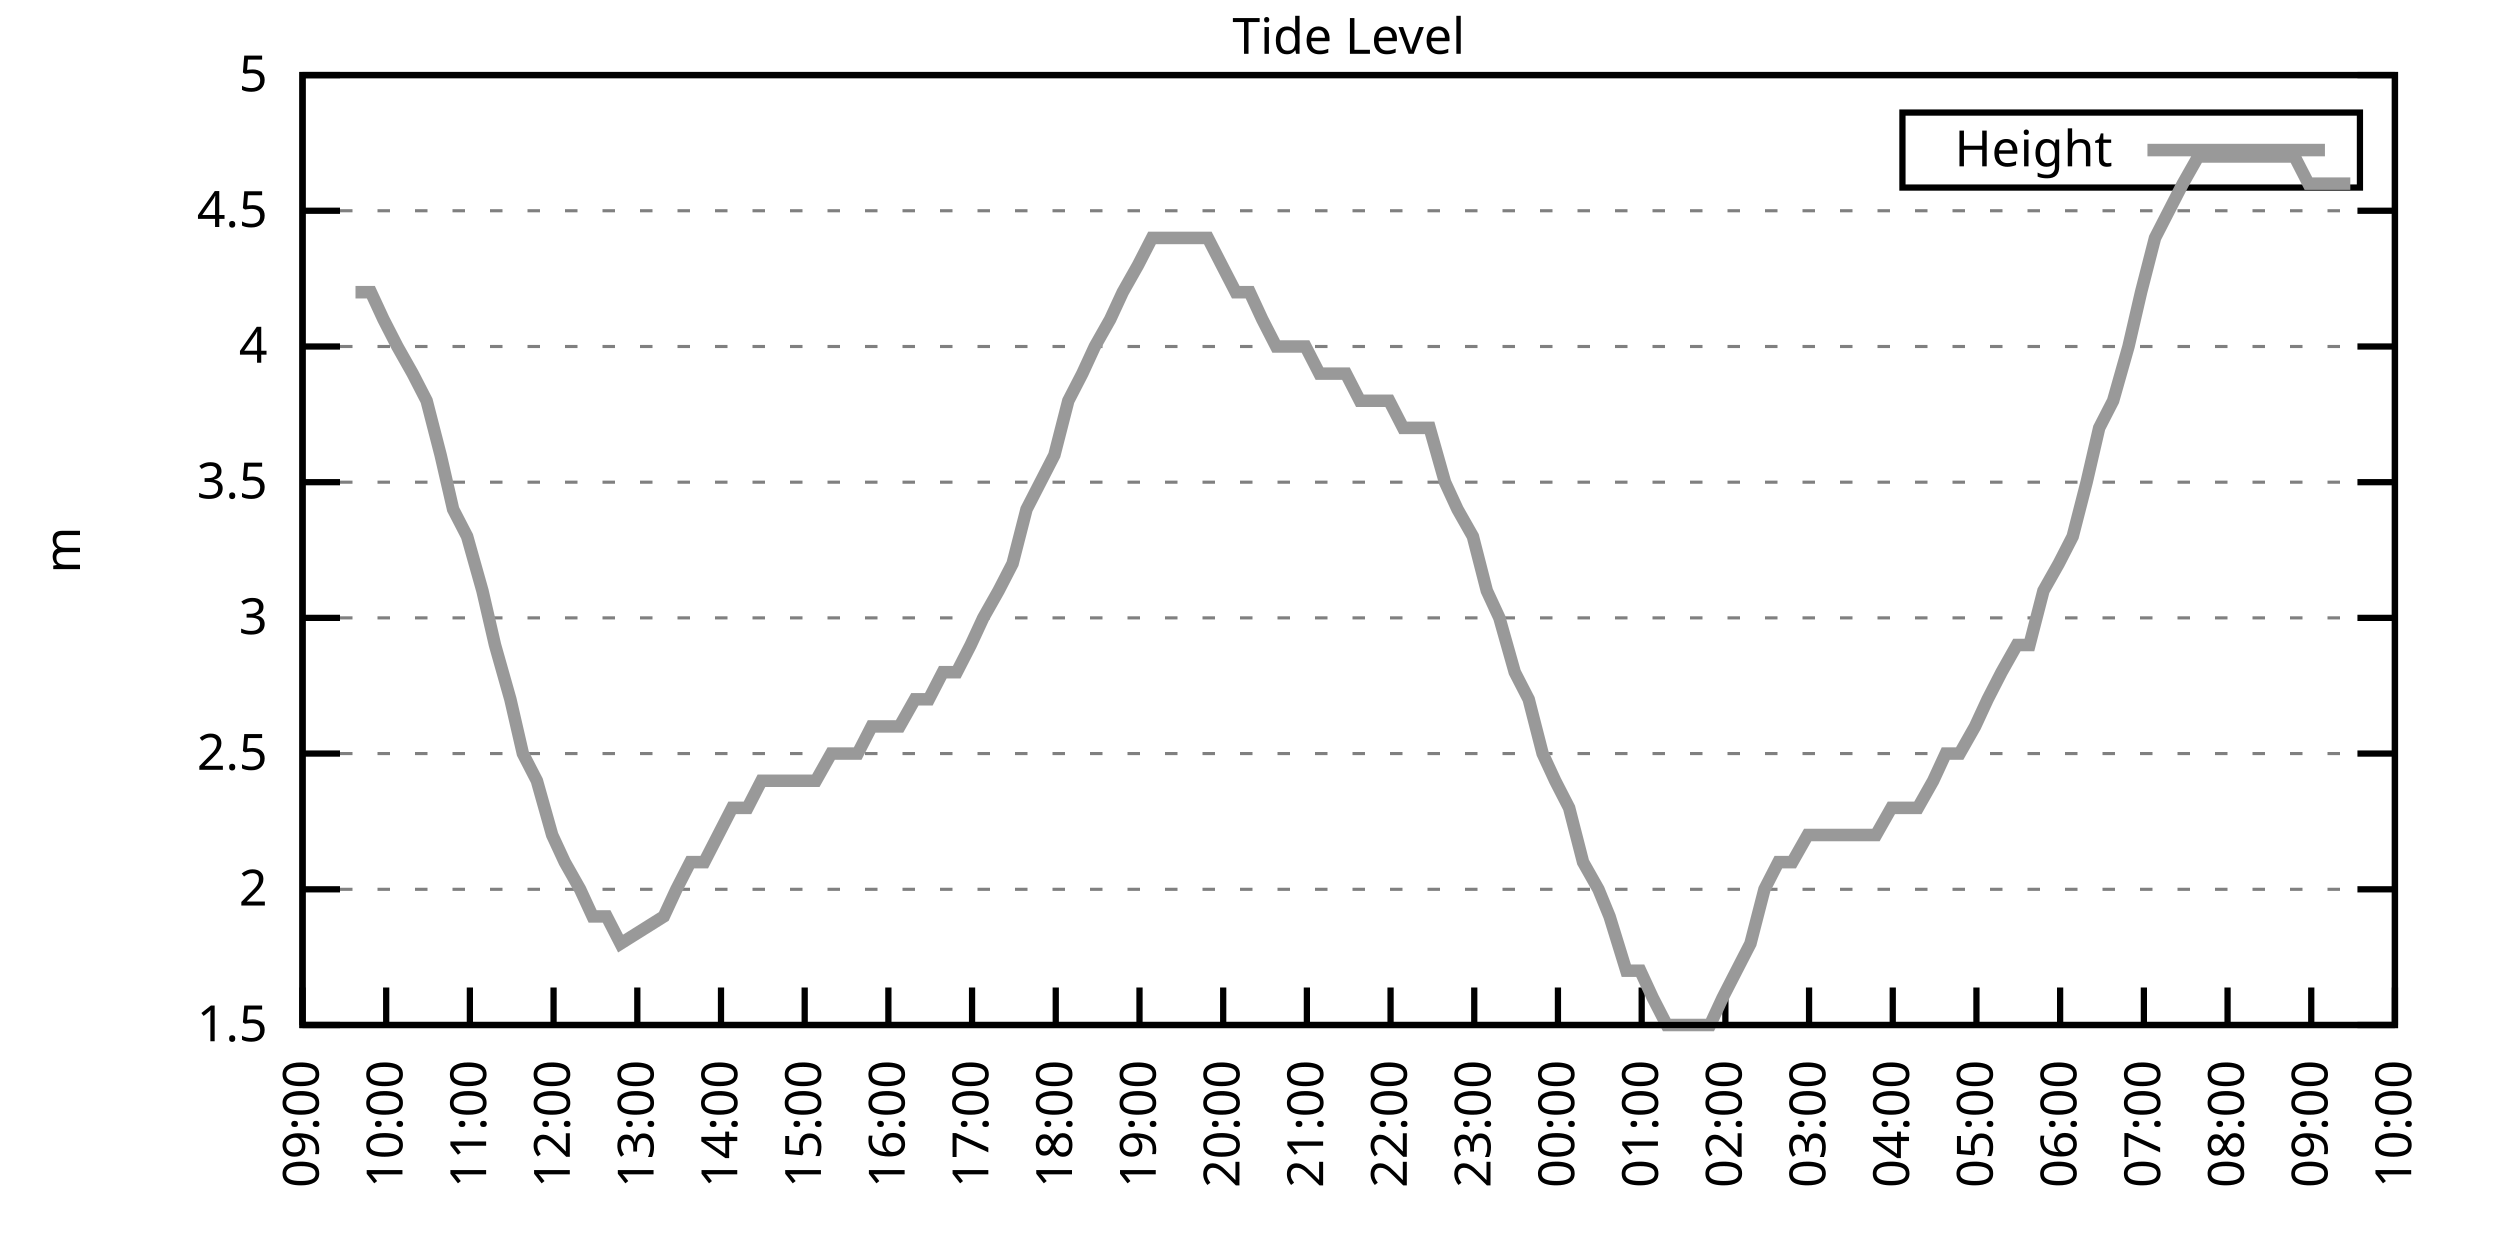
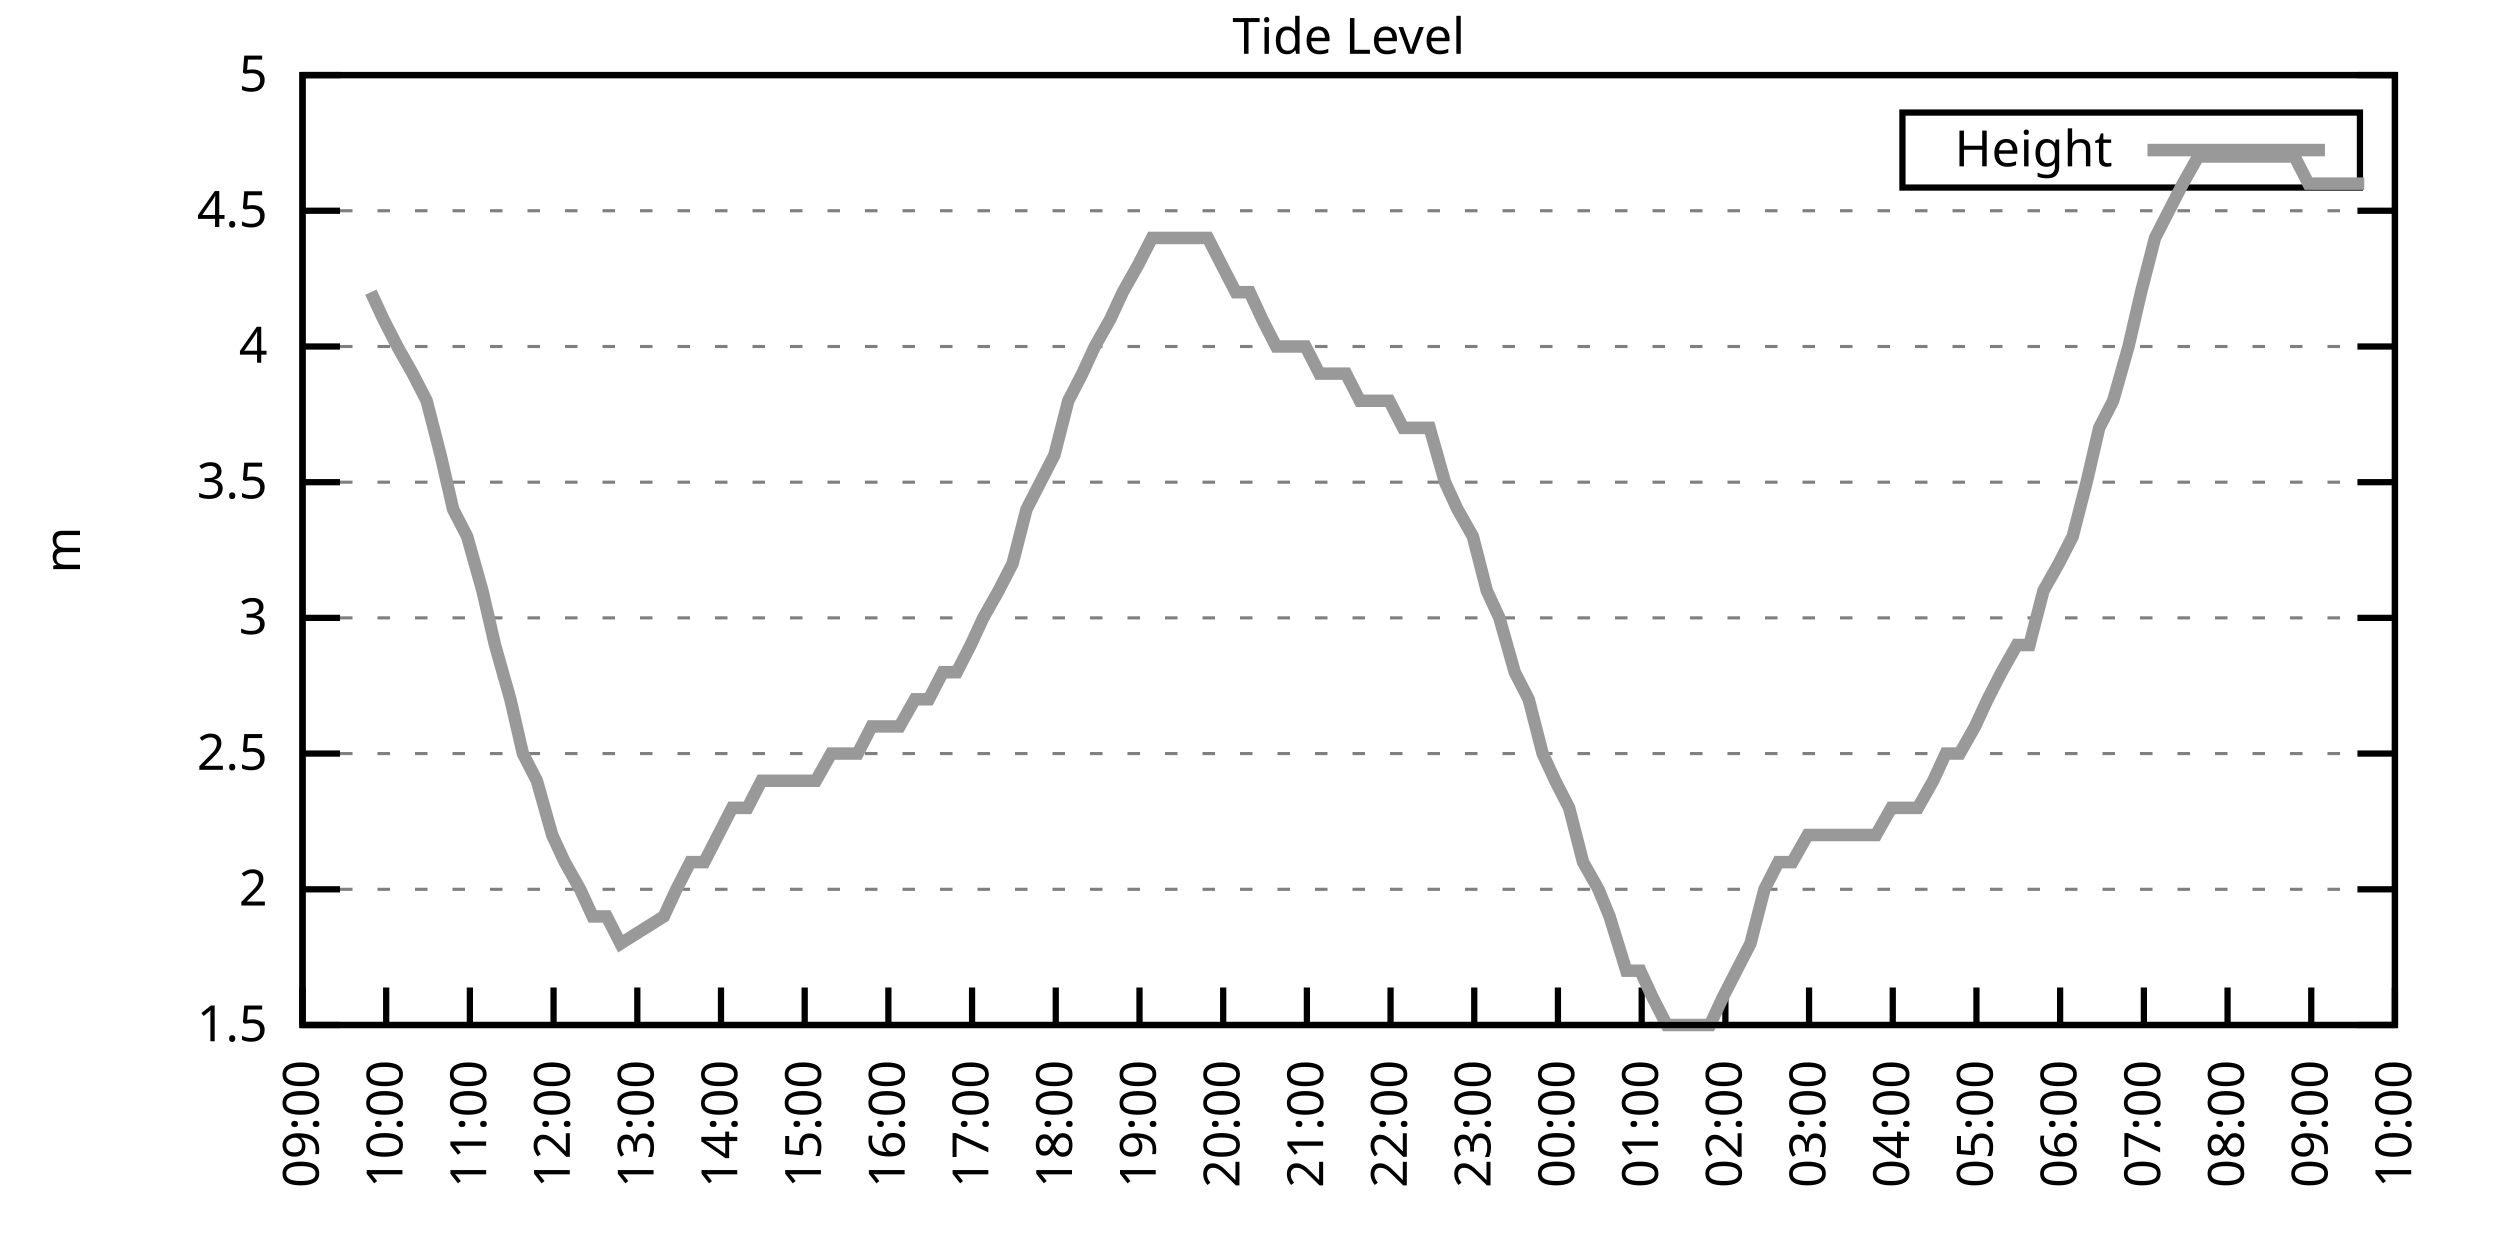
<svg xmlns="http://www.w3.org/2000/svg" xmlns:xlink="http://www.w3.org/1999/xlink" width="400" height="200" viewBox="0 0 400 200">
  <g id="gnuplot_canvas">
    <rect x="0" y="0" width="400" height="200" fill="none" />
    <defs>
      <circle id="gpDot" r="0.5" stroke-width="0.5" stroke="currentColor" />
      <path id="gpPt0" stroke-width="0.333" stroke="currentColor" d="M-1,0 h2 M0,-1 v2" />
      <path id="gpPt1" stroke-width="0.333" stroke="currentColor" d="M-1,-1 L1,1 M1,-1 L-1,1" />
      <path id="gpPt2" stroke-width="0.333" stroke="currentColor" d="M-1,0 L1,0 M0,-1 L0,1 M-1,-1 L1,1 M-1,1 L1,-1" />
      <rect id="gpPt3" stroke-width="0.333" stroke="currentColor" x="-1" y="-1" width="2" height="2" />
      <rect id="gpPt4" stroke-width="0.333" stroke="currentColor" fill="currentColor" x="-1" y="-1" width="2" height="2" />
      <circle id="gpPt5" stroke-width="0.333" stroke="currentColor" cx="0" cy="0" r="1" />
      <use xlink:href="#gpPt5" id="gpPt6" fill="currentColor" stroke="none" />
      <path id="gpPt7" stroke-width="0.333" stroke="currentColor" d="M0,-1.33 L-1.33,0.67 L1.33,0.67 z" />
      <use xlink:href="#gpPt7" id="gpPt8" fill="currentColor" stroke="none" />
      <use xlink:href="#gpPt7" id="gpPt9" stroke="currentColor" transform="rotate(180)" />
      <use xlink:href="#gpPt9" id="gpPt10" fill="currentColor" stroke="none" />
      <use xlink:href="#gpPt3" id="gpPt11" stroke="currentColor" transform="rotate(45)" />
      <use xlink:href="#gpPt11" id="gpPt12" fill="currentColor" stroke="none" />
      <path id="gpPt13" stroke-width="0.333" stroke="currentColor" d="M0,1.330 L1.265,0.411 L0.782,-1.067 L-0.782,-1.076 L-1.265,0.411 z" />
      <use xlink:href="#gpPt13" id="gpPt14" fill="currentColor" stroke="none" />
      <filter id="textbox" filterUnits="objectBoundingBox" x="0" y="0" height="1" width="1">
        <feFlood flood-color="white" flood-opacity="1" result="bgnd" />
        <feComposite in="SourceGraphic" in2="bgnd" operator="atop" />
      </filter>
      <filter id="greybox" filterUnits="objectBoundingBox" x="0" y="0" height="1" width="1">
        <feFlood flood-color="lightgrey" flood-opacity="1" result="grey" />
        <feComposite in="SourceGraphic" in2="grey" operator="atop" />
      </filter>
    </defs>
    <g fill="none" color="white" stroke="currentColor" stroke-width="1.00" stroke-linecap="butt" stroke-linejoin="miter">
</g>
    <g fill="none" color="black" stroke="currentColor" stroke-width="1.00" stroke-linecap="butt" stroke-linejoin="miter">
      <g stroke="none" shape-rendering="crispEdges">
        <polygon fill="rgb(255, 255, 255)" points="48.40,164.00 383.18,164.00 383.18,12.02 48.40,12.02 " />
      </g>
    </g>
    <g fill="none" color="black" stroke="currentColor" stroke-width="1.00" stroke-linecap="butt" stroke-linejoin="miter">
</g>
    <g fill="none" color="black" stroke="black" stroke-width="0.50" stroke-linecap="butt" stroke-linejoin="miter">
</g>
    <g fill="none" color="gray" stroke="currentColor" stroke-width="0.50" stroke-linecap="butt" stroke-linejoin="miter">
      <path stroke="gray" stroke-dasharray="2,4" class="gridline" d="M48.40,164.00 L383.19,164.00  " />
    </g>
    <g fill="none" color="gray" stroke="gray" stroke-width="1.00" stroke-linecap="butt" stroke-linejoin="miter">
</g>
    <g fill="none" color="black" stroke="currentColor" stroke-width="1.00" stroke-linecap="butt" stroke-linejoin="miter">
      <path stroke="black" d="M48.40,164.00 L54.40,164.00 M383.19,164.00 L377.19,164.00  " />
      <g transform="translate(42.80,166.60)" stroke="none" fill="black" font-family="Sans" font-size="8.00" text-anchor="end">
        <text>
          <tspan font-family="Sans"> 1.5</tspan>
        </text>
      </g>
    </g>
    <g fill="none" color="black" stroke="currentColor" stroke-width="1.00" stroke-linecap="butt" stroke-linejoin="miter">
</g>
    <g fill="none" color="black" stroke="black" stroke-width="0.50" stroke-linecap="butt" stroke-linejoin="miter">
</g>
    <g fill="none" color="gray" stroke="currentColor" stroke-width="0.50" stroke-linecap="butt" stroke-linejoin="miter">
      <path stroke="gray" stroke-dasharray="2,4" class="gridline" d="M48.40,142.29 L383.19,142.29  " />
    </g>
    <g fill="none" color="gray" stroke="gray" stroke-width="1.00" stroke-linecap="butt" stroke-linejoin="miter">
</g>
    <g fill="none" color="black" stroke="currentColor" stroke-width="1.00" stroke-linecap="butt" stroke-linejoin="miter">
      <path stroke="black" d="M48.40,142.29 L54.40,142.29 M383.19,142.29 L377.19,142.29  " />
      <g transform="translate(42.80,144.89)" stroke="none" fill="black" font-family="Sans" font-size="8.00" text-anchor="end">
        <text>
          <tspan font-family="Sans"> 2</tspan>
        </text>
      </g>
    </g>
    <g fill="none" color="black" stroke="currentColor" stroke-width="1.00" stroke-linecap="butt" stroke-linejoin="miter">
</g>
    <g fill="none" color="black" stroke="black" stroke-width="0.50" stroke-linecap="butt" stroke-linejoin="miter">
</g>
    <g fill="none" color="gray" stroke="currentColor" stroke-width="0.50" stroke-linecap="butt" stroke-linejoin="miter">
      <path stroke="gray" stroke-dasharray="2,4" class="gridline" d="M48.40,120.57 L383.19,120.57  " />
    </g>
    <g fill="none" color="gray" stroke="gray" stroke-width="1.00" stroke-linecap="butt" stroke-linejoin="miter">
</g>
    <g fill="none" color="black" stroke="currentColor" stroke-width="1.00" stroke-linecap="butt" stroke-linejoin="miter">
      <path stroke="black" d="M48.40,120.57 L54.40,120.57 M383.19,120.57 L377.19,120.57  " />
      <g transform="translate(42.80,123.17)" stroke="none" fill="black" font-family="Sans" font-size="8.00" text-anchor="end">
        <text>
          <tspan font-family="Sans"> 2.5</tspan>
        </text>
      </g>
    </g>
    <g fill="none" color="black" stroke="currentColor" stroke-width="1.00" stroke-linecap="butt" stroke-linejoin="miter">
</g>
    <g fill="none" color="black" stroke="black" stroke-width="0.50" stroke-linecap="butt" stroke-linejoin="miter">
</g>
    <g fill="none" color="gray" stroke="currentColor" stroke-width="0.50" stroke-linecap="butt" stroke-linejoin="miter">
      <path stroke="gray" stroke-dasharray="2,4" class="gridline" d="M48.40,98.86 L383.19,98.86  " />
    </g>
    <g fill="none" color="gray" stroke="gray" stroke-width="1.00" stroke-linecap="butt" stroke-linejoin="miter">
</g>
    <g fill="none" color="black" stroke="currentColor" stroke-width="1.00" stroke-linecap="butt" stroke-linejoin="miter">
      <path stroke="black" d="M48.40,98.86 L54.40,98.86 M383.19,98.86 L377.19,98.86  " />
      <g transform="translate(42.80,101.46)" stroke="none" fill="black" font-family="Sans" font-size="8.00" text-anchor="end">
        <text>
          <tspan font-family="Sans"> 3</tspan>
        </text>
      </g>
    </g>
    <g fill="none" color="black" stroke="currentColor" stroke-width="1.00" stroke-linecap="butt" stroke-linejoin="miter">
</g>
    <g fill="none" color="black" stroke="black" stroke-width="0.50" stroke-linecap="butt" stroke-linejoin="miter">
</g>
    <g fill="none" color="gray" stroke="currentColor" stroke-width="0.50" stroke-linecap="butt" stroke-linejoin="miter">
      <path stroke="gray" stroke-dasharray="2,4" class="gridline" d="M48.40,77.15 L383.19,77.15  " />
    </g>
    <g fill="none" color="gray" stroke="gray" stroke-width="1.00" stroke-linecap="butt" stroke-linejoin="miter">
</g>
    <g fill="none" color="black" stroke="currentColor" stroke-width="1.00" stroke-linecap="butt" stroke-linejoin="miter">
      <path stroke="black" d="M48.40,77.15 L54.40,77.15 M383.19,77.15 L377.19,77.15  " />
      <g transform="translate(42.80,79.75)" stroke="none" fill="black" font-family="Sans" font-size="8.00" text-anchor="end">
        <text>
          <tspan font-family="Sans"> 3.5</tspan>
        </text>
      </g>
    </g>
    <g fill="none" color="black" stroke="currentColor" stroke-width="1.00" stroke-linecap="butt" stroke-linejoin="miter">
</g>
    <g fill="none" color="black" stroke="black" stroke-width="0.50" stroke-linecap="butt" stroke-linejoin="miter">
</g>
    <g fill="none" color="gray" stroke="currentColor" stroke-width="0.50" stroke-linecap="butt" stroke-linejoin="miter">
      <path stroke="gray" stroke-dasharray="2,4" class="gridline" d="M48.40,55.44 L383.19,55.44  " />
    </g>
    <g fill="none" color="gray" stroke="gray" stroke-width="1.00" stroke-linecap="butt" stroke-linejoin="miter">
</g>
    <g fill="none" color="black" stroke="currentColor" stroke-width="1.00" stroke-linecap="butt" stroke-linejoin="miter">
      <path stroke="black" d="M48.40,55.44 L54.40,55.44 M383.19,55.44 L377.19,55.44  " />
      <g transform="translate(42.80,58.04)" stroke="none" fill="black" font-family="Sans" font-size="8.00" text-anchor="end">
        <text>
          <tspan font-family="Sans"> 4</tspan>
        </text>
      </g>
    </g>
    <g fill="none" color="black" stroke="currentColor" stroke-width="1.00" stroke-linecap="butt" stroke-linejoin="miter">
</g>
    <g fill="none" color="black" stroke="black" stroke-width="0.50" stroke-linecap="butt" stroke-linejoin="miter">
</g>
    <g fill="none" color="gray" stroke="currentColor" stroke-width="0.50" stroke-linecap="butt" stroke-linejoin="miter">
      <path stroke="gray" stroke-dasharray="2,4" class="gridline" d="M48.40,33.72 L383.19,33.72  " />
    </g>
    <g fill="none" color="gray" stroke="gray" stroke-width="1.00" stroke-linecap="butt" stroke-linejoin="miter">
</g>
    <g fill="none" color="black" stroke="currentColor" stroke-width="1.00" stroke-linecap="butt" stroke-linejoin="miter">
      <path stroke="black" d="M48.40,33.72 L54.40,33.72 M383.19,33.72 L377.19,33.72  " />
      <g transform="translate(42.80,36.32)" stroke="none" fill="black" font-family="Sans" font-size="8.00" text-anchor="end">
        <text>
          <tspan font-family="Sans"> 4.5</tspan>
        </text>
      </g>
    </g>
    <g fill="none" color="black" stroke="currentColor" stroke-width="1.00" stroke-linecap="butt" stroke-linejoin="miter">
</g>
    <g fill="none" color="black" stroke="black" stroke-width="0.50" stroke-linecap="butt" stroke-linejoin="miter">
</g>
    <g fill="none" color="gray" stroke="currentColor" stroke-width="0.50" stroke-linecap="butt" stroke-linejoin="miter">
      <path stroke="gray" stroke-dasharray="2,4" class="gridline" d="M48.40,12.01 L383.19,12.01  " />
    </g>
    <g fill="none" color="gray" stroke="gray" stroke-width="1.00" stroke-linecap="butt" stroke-linejoin="miter">
</g>
    <g fill="none" color="black" stroke="currentColor" stroke-width="1.00" stroke-linecap="butt" stroke-linejoin="miter">
      <path stroke="black" d="M48.40,12.01 L54.40,12.01 M383.19,12.01 L377.19,12.01  " />
      <g transform="translate(42.80,14.61)" stroke="none" fill="black" font-family="Sans" font-size="8.00" text-anchor="end">
        <text>
          <tspan font-family="Sans"> 5</tspan>
        </text>
      </g>
    </g>
    <g fill="none" color="black" stroke="currentColor" stroke-width="1.00" stroke-linecap="butt" stroke-linejoin="miter">
      <path stroke="black" d="M48.40,164.00 L48.40,158.00  " />
      <g transform="translate(51.00,169.60) rotate(270.00)" stroke="none" fill="black" font-family="Sans" font-size="8.00" text-anchor="end">
        <text>
          <tspan font-family="Sans">09:00</tspan>
        </text>
      </g>
    </g>
    <g fill="none" color="black" stroke="currentColor" stroke-width="1.00" stroke-linecap="butt" stroke-linejoin="miter">
      <path stroke="black" d="M61.79,164.00 L61.79,158.00  " />
      <g transform="translate(64.39,169.60) rotate(270.00)" stroke="none" fill="black" font-family="Sans" font-size="8.00" text-anchor="end">
        <text>
          <tspan font-family="Sans">10:00</tspan>
        </text>
      </g>
    </g>
    <g fill="none" color="black" stroke="currentColor" stroke-width="1.00" stroke-linecap="butt" stroke-linejoin="miter">
      <path stroke="black" d="M75.18,164.00 L75.18,158.00  " />
      <g transform="translate(77.78,169.60) rotate(270.00)" stroke="none" fill="black" font-family="Sans" font-size="8.00" text-anchor="end">
        <text>
          <tspan font-family="Sans">11:00</tspan>
        </text>
      </g>
    </g>
    <g fill="none" color="black" stroke="currentColor" stroke-width="1.00" stroke-linecap="butt" stroke-linejoin="miter">
      <path stroke="black" d="M88.57,164.00 L88.57,158.00  " />
      <g transform="translate(91.17,169.60) rotate(270.00)" stroke="none" fill="black" font-family="Sans" font-size="8.00" text-anchor="end">
        <text>
          <tspan font-family="Sans">12:00</tspan>
        </text>
      </g>
    </g>
    <g fill="none" color="black" stroke="currentColor" stroke-width="1.00" stroke-linecap="butt" stroke-linejoin="miter">
      <path stroke="black" d="M101.97,164.00 L101.97,158.00  " />
      <g transform="translate(104.57,169.60) rotate(270.00)" stroke="none" fill="black" font-family="Sans" font-size="8.00" text-anchor="end">
        <text>
          <tspan font-family="Sans">13:00</tspan>
        </text>
      </g>
    </g>
    <g fill="none" color="black" stroke="currentColor" stroke-width="1.00" stroke-linecap="butt" stroke-linejoin="miter">
      <path stroke="black" d="M115.36,164.00 L115.36,158.00  " />
      <g transform="translate(117.96,169.60) rotate(270.00)" stroke="none" fill="black" font-family="Sans" font-size="8.00" text-anchor="end">
        <text>
          <tspan font-family="Sans">14:00</tspan>
        </text>
      </g>
    </g>
    <g fill="none" color="black" stroke="currentColor" stroke-width="1.00" stroke-linecap="butt" stroke-linejoin="miter">
      <path stroke="black" d="M128.75,164.00 L128.75,158.00  " />
      <g transform="translate(131.35,169.60) rotate(270.00)" stroke="none" fill="black" font-family="Sans" font-size="8.00" text-anchor="end">
        <text>
          <tspan font-family="Sans">15:00</tspan>
        </text>
      </g>
    </g>
    <g fill="none" color="black" stroke="currentColor" stroke-width="1.00" stroke-linecap="butt" stroke-linejoin="miter">
      <path stroke="black" d="M142.14,164.00 L142.14,158.00  " />
      <g transform="translate(144.74,169.60) rotate(270.00)" stroke="none" fill="black" font-family="Sans" font-size="8.00" text-anchor="end">
        <text>
          <tspan font-family="Sans">16:00</tspan>
        </text>
      </g>
    </g>
    <g fill="none" color="black" stroke="currentColor" stroke-width="1.00" stroke-linecap="butt" stroke-linejoin="miter">
      <path stroke="black" d="M155.53,164.00 L155.53,158.00  " />
      <g transform="translate(158.13,169.60) rotate(270.00)" stroke="none" fill="black" font-family="Sans" font-size="8.00" text-anchor="end">
        <text>
          <tspan font-family="Sans">17:00</tspan>
        </text>
      </g>
    </g>
    <g fill="none" color="black" stroke="currentColor" stroke-width="1.00" stroke-linecap="butt" stroke-linejoin="miter">
      <path stroke="black" d="M168.92,164.00 L168.92,158.00  " />
      <g transform="translate(171.52,169.60) rotate(270.00)" stroke="none" fill="black" font-family="Sans" font-size="8.00" text-anchor="end">
        <text>
          <tspan font-family="Sans">18:00</tspan>
        </text>
      </g>
    </g>
    <g fill="none" color="black" stroke="currentColor" stroke-width="1.00" stroke-linecap="butt" stroke-linejoin="miter">
      <path stroke="black" d="M182.32,164.00 L182.32,158.00  " />
      <g transform="translate(184.92,169.60) rotate(270.00)" stroke="none" fill="black" font-family="Sans" font-size="8.00" text-anchor="end">
        <text>
          <tspan font-family="Sans">19:00</tspan>
        </text>
      </g>
    </g>
    <g fill="none" color="black" stroke="currentColor" stroke-width="1.00" stroke-linecap="butt" stroke-linejoin="miter">
      <path stroke="black" d="M195.71,164.00 L195.71,158.00  " />
      <g transform="translate(198.31,169.60) rotate(270.00)" stroke="none" fill="black" font-family="Sans" font-size="8.00" text-anchor="end">
        <text>
          <tspan font-family="Sans">20:00</tspan>
        </text>
      </g>
    </g>
    <g fill="none" color="black" stroke="currentColor" stroke-width="1.00" stroke-linecap="butt" stroke-linejoin="miter">
      <path stroke="black" d="M209.10,164.00 L209.10,158.00  " />
      <g transform="translate(211.70,169.60) rotate(270.00)" stroke="none" fill="black" font-family="Sans" font-size="8.00" text-anchor="end">
        <text>
          <tspan font-family="Sans">21:00</tspan>
        </text>
      </g>
    </g>
    <g fill="none" color="black" stroke="currentColor" stroke-width="1.00" stroke-linecap="butt" stroke-linejoin="miter">
      <path stroke="black" d="M222.49,164.00 L222.49,158.00  " />
      <g transform="translate(225.09,169.60) rotate(270.00)" stroke="none" fill="black" font-family="Sans" font-size="8.00" text-anchor="end">
        <text>
          <tspan font-family="Sans">22:00</tspan>
        </text>
      </g>
    </g>
    <g fill="none" color="black" stroke="currentColor" stroke-width="1.00" stroke-linecap="butt" stroke-linejoin="miter">
      <path stroke="black" d="M235.88,164.00 L235.88,158.00  " />
      <g transform="translate(238.48,169.60) rotate(270.00)" stroke="none" fill="black" font-family="Sans" font-size="8.00" text-anchor="end">
        <text>
          <tspan font-family="Sans">23:00</tspan>
        </text>
      </g>
    </g>
    <g fill="none" color="black" stroke="currentColor" stroke-width="1.00" stroke-linecap="butt" stroke-linejoin="miter">
      <path stroke="black" d="M249.27,164.00 L249.27,158.00  " />
      <g transform="translate(251.87,169.60) rotate(270.00)" stroke="none" fill="black" font-family="Sans" font-size="8.00" text-anchor="end">
        <text>
          <tspan font-family="Sans">00:00</tspan>
        </text>
      </g>
    </g>
    <g fill="none" color="black" stroke="currentColor" stroke-width="1.00" stroke-linecap="butt" stroke-linejoin="miter">
      <path stroke="black" d="M262.67,164.00 L262.67,158.00  " />
      <g transform="translate(265.27,169.60) rotate(270.00)" stroke="none" fill="black" font-family="Sans" font-size="8.00" text-anchor="end">
        <text>
          <tspan font-family="Sans">01:00</tspan>
        </text>
      </g>
    </g>
    <g fill="none" color="black" stroke="currentColor" stroke-width="1.00" stroke-linecap="butt" stroke-linejoin="miter">
      <path stroke="black" d="M276.06,164.00 L276.06,158.00  " />
      <g transform="translate(278.66,169.60) rotate(270.00)" stroke="none" fill="black" font-family="Sans" font-size="8.00" text-anchor="end">
        <text>
          <tspan font-family="Sans">02:00</tspan>
        </text>
      </g>
    </g>
    <g fill="none" color="black" stroke="currentColor" stroke-width="1.00" stroke-linecap="butt" stroke-linejoin="miter">
      <path stroke="black" d="M289.45,164.00 L289.45,158.00  " />
      <g transform="translate(292.05,169.60) rotate(270.00)" stroke="none" fill="black" font-family="Sans" font-size="8.00" text-anchor="end">
        <text>
          <tspan font-family="Sans">03:00</tspan>
        </text>
      </g>
    </g>
    <g fill="none" color="black" stroke="currentColor" stroke-width="1.00" stroke-linecap="butt" stroke-linejoin="miter">
      <path stroke="black" d="M302.84,164.00 L302.84,158.00  " />
      <g transform="translate(305.44,169.60) rotate(270.00)" stroke="none" fill="black" font-family="Sans" font-size="8.00" text-anchor="end">
        <text>
          <tspan font-family="Sans">04:00</tspan>
        </text>
      </g>
    </g>
    <g fill="none" color="black" stroke="currentColor" stroke-width="1.00" stroke-linecap="butt" stroke-linejoin="miter">
      <path stroke="black" d="M316.23,164.00 L316.23,158.00  " />
      <g transform="translate(318.83,169.60) rotate(270.00)" stroke="none" fill="black" font-family="Sans" font-size="8.00" text-anchor="end">
        <text>
          <tspan font-family="Sans">05:00</tspan>
        </text>
      </g>
    </g>
    <g fill="none" color="black" stroke="currentColor" stroke-width="1.00" stroke-linecap="butt" stroke-linejoin="miter">
      <path stroke="black" d="M329.62,164.00 L329.62,158.00  " />
      <g transform="translate(332.22,169.60) rotate(270.00)" stroke="none" fill="black" font-family="Sans" font-size="8.00" text-anchor="end">
        <text>
          <tspan font-family="Sans">06:00</tspan>
        </text>
      </g>
    </g>
    <g fill="none" color="black" stroke="currentColor" stroke-width="1.00" stroke-linecap="butt" stroke-linejoin="miter">
      <path stroke="black" d="M343.02,164.00 L343.02,158.00  " />
      <g transform="translate(345.62,169.60) rotate(270.00)" stroke="none" fill="black" font-family="Sans" font-size="8.00" text-anchor="end">
        <text>
          <tspan font-family="Sans">07:00</tspan>
        </text>
      </g>
    </g>
    <g fill="none" color="black" stroke="currentColor" stroke-width="1.00" stroke-linecap="butt" stroke-linejoin="miter">
      <path stroke="black" d="M356.41,164.00 L356.41,158.00  " />
      <g transform="translate(359.01,169.60) rotate(270.00)" stroke="none" fill="black" font-family="Sans" font-size="8.00" text-anchor="end">
        <text>
          <tspan font-family="Sans">08:00</tspan>
        </text>
      </g>
    </g>
    <g fill="none" color="black" stroke="currentColor" stroke-width="1.00" stroke-linecap="butt" stroke-linejoin="miter">
      <path stroke="black" d="M369.80,164.00 L369.80,158.00  " />
      <g transform="translate(372.40,169.60) rotate(270.00)" stroke="none" fill="black" font-family="Sans" font-size="8.00" text-anchor="end">
        <text>
          <tspan font-family="Sans">09:00</tspan>
        </text>
      </g>
    </g>
    <g fill="none" color="black" stroke="currentColor" stroke-width="1.00" stroke-linecap="butt" stroke-linejoin="miter">
      <path stroke="black" d="M383.19,164.00 L383.19,158.00  " />
      <g transform="translate(385.79,169.60) rotate(270.00)" stroke="none" fill="black" font-family="Sans" font-size="8.00" text-anchor="end">
        <text>
          <tspan font-family="Sans">10:00</tspan>
        </text>
      </g>
    </g>
    <g fill="none" color="black" stroke="currentColor" stroke-width="1.00" stroke-linecap="butt" stroke-linejoin="miter">
</g>
    <g fill="none" color="black" stroke="currentColor" stroke-width="1.00" stroke-linecap="butt" stroke-linejoin="miter">
      <path stroke="black" d="M48.40,12.01 L48.40,164.00 L383.19,164.00 L383.19,12.01 L48.40,12.01 Z  " />
    </g>
    <g fill="none" color="black" stroke="currentColor" stroke-width="1.00" stroke-linecap="butt" stroke-linejoin="miter">
</g>
    <g fill="none" color="black" stroke="currentColor" stroke-width="1.00" stroke-linecap="butt" stroke-linejoin="miter">
      <path stroke="black" d="M304.39,30.01 L304.39,18.01 L377.59,18.01 L377.59,30.01 L304.39,30.01 Z  " />
    </g>
    <g id="Tide_level_plot_1">
      <g fill="none" color="white" stroke="black" stroke-width="2.00" stroke-linecap="butt" stroke-linejoin="miter">
</g>
      <g fill="none" color="black" stroke="currentColor" stroke-width="2.00" stroke-linecap="butt" stroke-linejoin="miter">
        <g transform="translate(337.99,26.61)" stroke="none" fill="black" font-family="Sans" font-size="8.00" text-anchor="end">
          <text>
            <tspan font-family="Sans">Height</tspan>
          </text>
        </g>
      </g>
      <g fill="none" color="black" stroke="currentColor" stroke-width="2.00" stroke-linecap="butt" stroke-linejoin="miter">
-         <path stroke="rgb(153, 153, 153)" d="M343.59,24.01 L371.99,24.01 M56.88,46.75 L59.34,46.75 L61.35,51.09 L63.58,55.44 L66.03,59.78 L68.26,64.12   L70.50,72.81 L72.50,81.49 L74.74,85.83 L77.19,94.52 L79.20,103.20 L81.66,111.89 L83.66,120.57 L85.90,124.92   L88.35,133.60 L90.36,137.94 L92.82,142.29 L94.82,146.63 L97.06,146.63 L99.29,150.97 L106.21,146.63 L108.22,142.29   L110.45,137.94 L112.68,137.94 L114.91,133.60 L117.14,129.26 L119.60,129.26 L121.83,124.92 L123.84,124.92 L126.29,124.92   L128.53,124.92 L130.54,124.92 L132.99,120.57 L135.22,120.57 L137.23,120.57 L139.46,116.23 L141.69,116.23 L143.93,116.23   L146.38,111.89 L148.61,111.89 L150.85,107.55 L153.08,107.55 L155.31,103.20 L157.32,98.86 L159.77,94.52 L162.01,90.18   L164.24,81.49 L166.47,77.15 L168.70,72.81 L170.93,64.12 L173.17,59.78 L175.17,55.44 L177.63,51.09 L179.64,46.75   L182.09,42.41 L184.32,38.07 L186.33,38.07 L188.79,38.07 L191.02,38.07 L193.25,38.07 L195.48,42.41 L197.72,46.75   L199.95,46.75 L201.96,51.09 L204.19,55.44 L206.64,55.44 L208.88,55.44 L211.11,59.78 L213.12,59.78 L215.35,59.78   L217.58,64.12 L220.04,64.12 L222.27,64.12 L224.50,68.46 L226.51,68.46 L228.74,68.46 L231.20,77.15 L233.20,81.49   L235.66,85.83 L237.89,94.52 L239.90,98.86 L242.36,107.55 L244.59,111.89 L246.82,120.57 L248.83,124.92 L251.06,129.26   L253.29,137.94 L255.75,142.29 L257.53,146.63 L260.21,155.31 L262.44,155.31 L264.45,159.66 L266.68,164.00 L268.92,164.00   L271.37,164.00 L273.60,164.00 L275.61,159.66 L277.84,155.31 L280.07,150.97 L282.31,142.29 L284.54,137.94 L286.77,137.94   L289.23,133.60 L291.23,133.60 L293.69,133.60 L295.70,133.60 L298.15,133.60 L300.16,133.60 L302.62,129.26 L304.63,129.26   L306.86,129.26 L309.31,124.92 L311.32,120.57 L313.55,120.57 L316.01,116.23 L318.02,111.89 L320.25,107.55 L322.70,103.20   L324.71,103.20 L326.95,94.52 L329.40,90.18 L331.63,85.83 L333.86,77.15 L335.87,68.46 L338.10,64.12 L340.56,55.44   L342.57,46.75 L344.80,38.07 L347.03,33.72 L349.26,29.38 L351.72,25.04 L353.73,25.04 L355.96,25.04 L358.19,25.04   L360.65,25.04 L362.88,25.04 L365.11,25.04 L367.12,25.04 L369.35,29.38 L371.58,29.38 L373.82,29.38 L376.05,29.38    " />
+         <path stroke="rgb(153, 153, 153)" d="M343.59,24.01 L371.99,24.01 M59.34,46.75 L61.35,51.09 L63.58,55.44 L66.03,59.78 L68.26,64.12 L70.50,72.81   L72.50,81.49 L74.74,85.83 L77.19,94.52 L79.20,103.20 L81.66,111.89 L83.66,120.57 L85.90,124.92 L88.35,133.60   L90.36,137.94 L92.82,142.29 L94.82,146.63 L97.06,146.63 L99.29,150.97 L106.21,146.63 L108.22,142.29 L110.45,137.94   L112.68,137.94 L114.91,133.60 L117.14,129.26 L119.60,129.26 L121.83,124.92 L123.84,124.92 L126.29,124.92 L128.53,124.92   L130.54,124.92 L132.99,120.57 L135.22,120.57 L137.23,120.57 L139.46,116.23 L141.69,116.23 L143.93,116.23 L146.38,111.89   L148.61,111.89 L150.85,107.55 L153.08,107.55 L155.31,103.20 L157.32,98.86 L159.77,94.52 L162.01,90.18 L164.24,81.49   L166.47,77.15 L168.70,72.81 L170.93,64.12 L173.17,59.78 L175.17,55.44 L177.63,51.09 L179.64,46.75 L182.09,42.41   L184.32,38.07 L186.33,38.07 L188.79,38.07 L191.02,38.07 L193.25,38.07 L195.48,42.41 L197.72,46.75 L199.95,46.75   L201.96,51.09 L204.19,55.44 L206.64,55.44 L208.88,55.44 L211.11,59.78 L213.12,59.78 L215.35,59.78 L217.58,64.12   L220.04,64.12 L222.27,64.12 L224.50,68.46 L226.51,68.46 L228.74,68.46 L231.20,77.15 L233.20,81.49 L235.66,85.83   L237.89,94.52 L239.90,98.86 L242.36,107.55 L244.59,111.89 L246.82,120.57 L248.83,124.92 L251.06,129.26 L253.29,137.94   L255.75,142.29 L257.53,146.63 L260.21,155.31 L262.44,155.31 L264.45,159.66 L266.68,164.00 L268.92,164.00 L271.37,164.00   L273.60,164.00 L275.61,159.66 L277.84,155.31 L280.07,150.97 L282.31,142.29 L284.54,137.94 L286.77,137.94 L289.23,133.60   L291.23,133.60 L293.69,133.60 L295.70,133.60 L298.15,133.60 L300.16,133.60 L302.62,129.26 L304.63,129.26 L306.86,129.26   L309.31,124.92 L311.32,120.57 L313.55,120.57 L316.01,116.23 L318.02,111.89 L320.25,107.55 L322.70,103.20 L324.71,103.20   L326.95,94.52 L329.40,90.18 L331.63,85.83 L333.86,77.15 L335.87,68.46 L338.10,64.12 L340.56,55.44 L342.57,46.75   L344.80,38.07 L347.03,33.72 L349.26,29.38 L351.72,25.04 L353.73,25.04 L355.96,25.04 L358.19,25.04 L360.65,25.04   L362.88,25.04 L365.11,25.04 L367.12,25.04 L369.35,29.38 L371.58,29.38 L373.82,29.38 L376.05,29.38 L378.28,29.38    " />
      </g>
    </g>
    <g fill="none" color="black" stroke="currentColor" stroke-width="2.00" stroke-linecap="butt" stroke-linejoin="miter">
</g>
    <g fill="none" color="black" stroke="black" stroke-width="1.00" stroke-linecap="butt" stroke-linejoin="miter">
</g>
    <g fill="none" color="black" stroke="currentColor" stroke-width="1.00" stroke-linecap="butt" stroke-linejoin="miter">
      <path stroke="black" d="M48.40,12.01 L48.40,164.00 L383.19,164.00 L383.19,12.01 L48.40,12.01 Z  " />
      <g transform="translate(12.80,88.01) rotate(270.00)" stroke="none" fill="black" font-family="Sans" font-size="8.00" text-anchor="middle">
        <text>
          <tspan font-family="Sans">m</tspan>
        </text>
      </g>
    </g>
    <g fill="none" color="black" stroke="currentColor" stroke-width="1.00" stroke-linecap="butt" stroke-linejoin="miter">
</g>
    <g fill="none" color="black" stroke="currentColor" stroke-width="1.00" stroke-linecap="butt" stroke-linejoin="miter">
      <g transform="translate(215.79,8.61)" stroke="none" fill="black" font-family="Sans" font-size="8.00" text-anchor="middle">
        <text>
          <tspan font-family="Sans">Tide Level</tspan>
        </text>
      </g>
    </g>
    <g fill="none" color="black" stroke="currentColor" stroke-width="1.00" stroke-linecap="butt" stroke-linejoin="miter">
</g>
  </g>
</svg>
